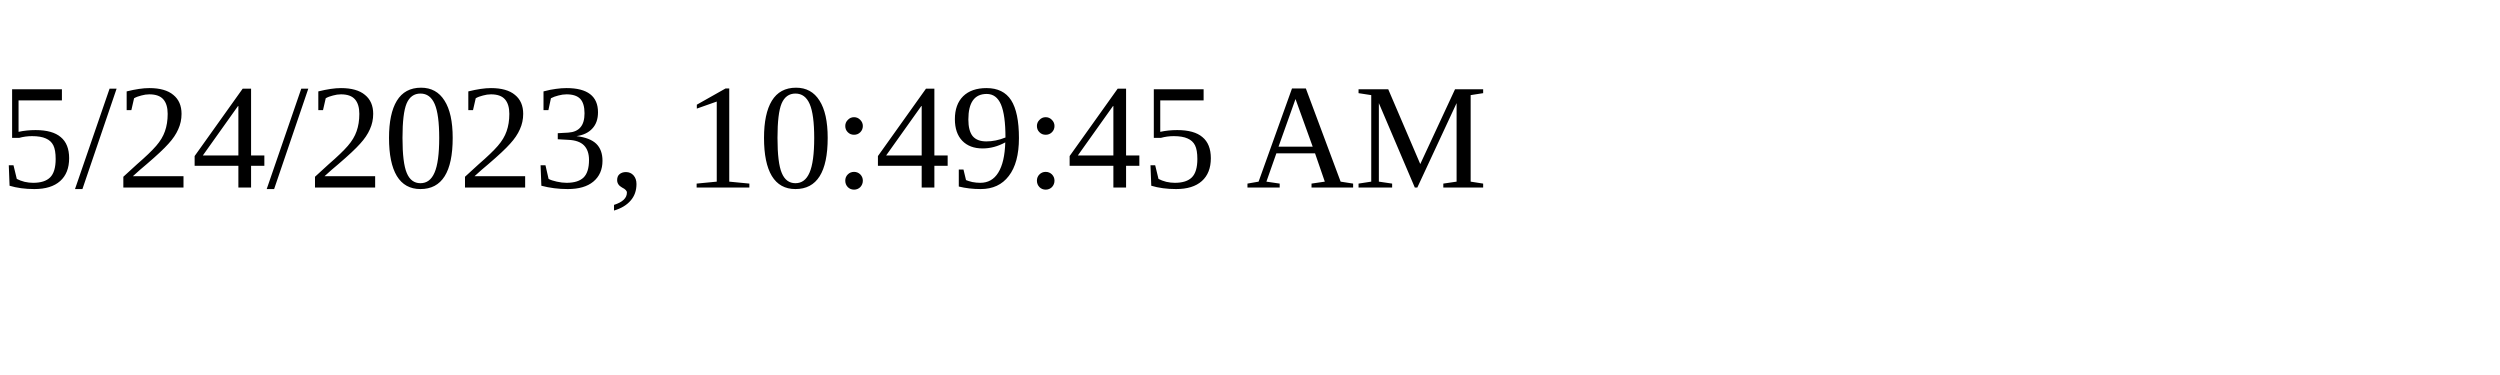
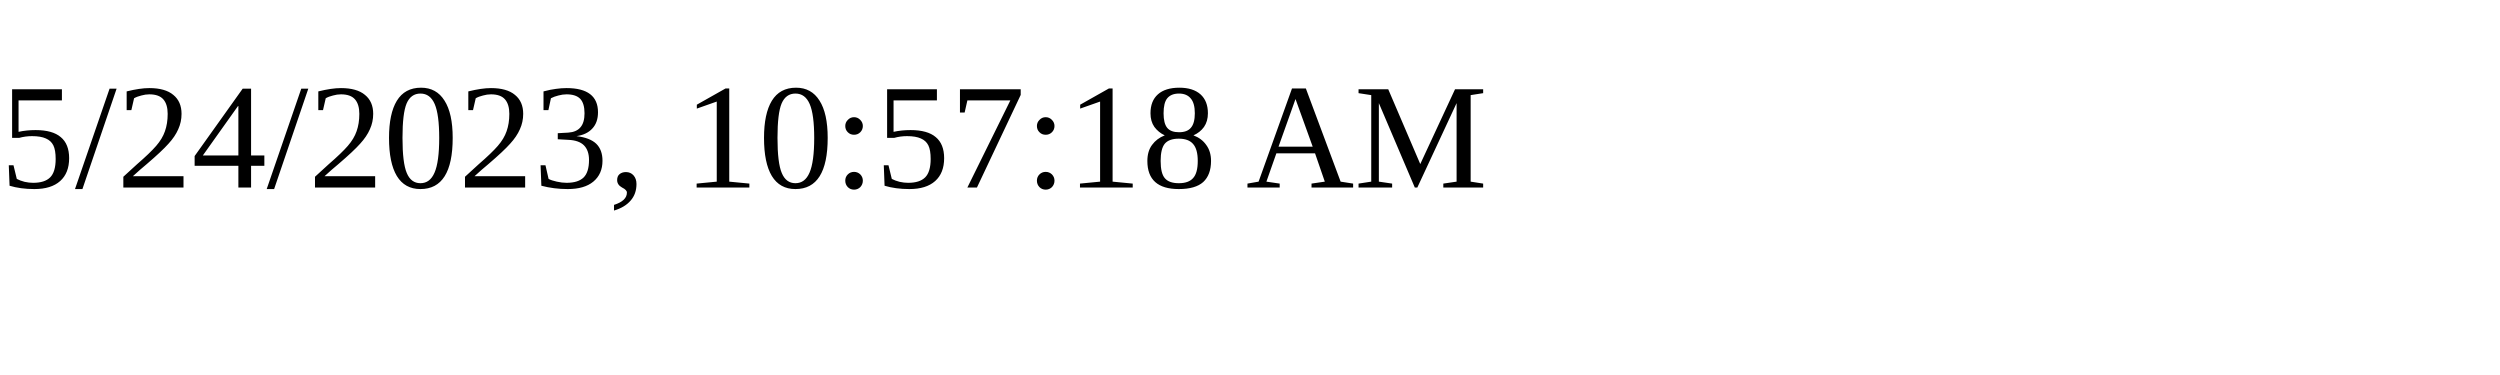
<svg xmlns="http://www.w3.org/2000/svg" height="30" width="200">
-   <text x="0" y="15">5/24/2023, 10:49:45 AM</text>
+   <text x="0" y="15">5/24/2023, 10:57:18 AM</text>
</svg>
